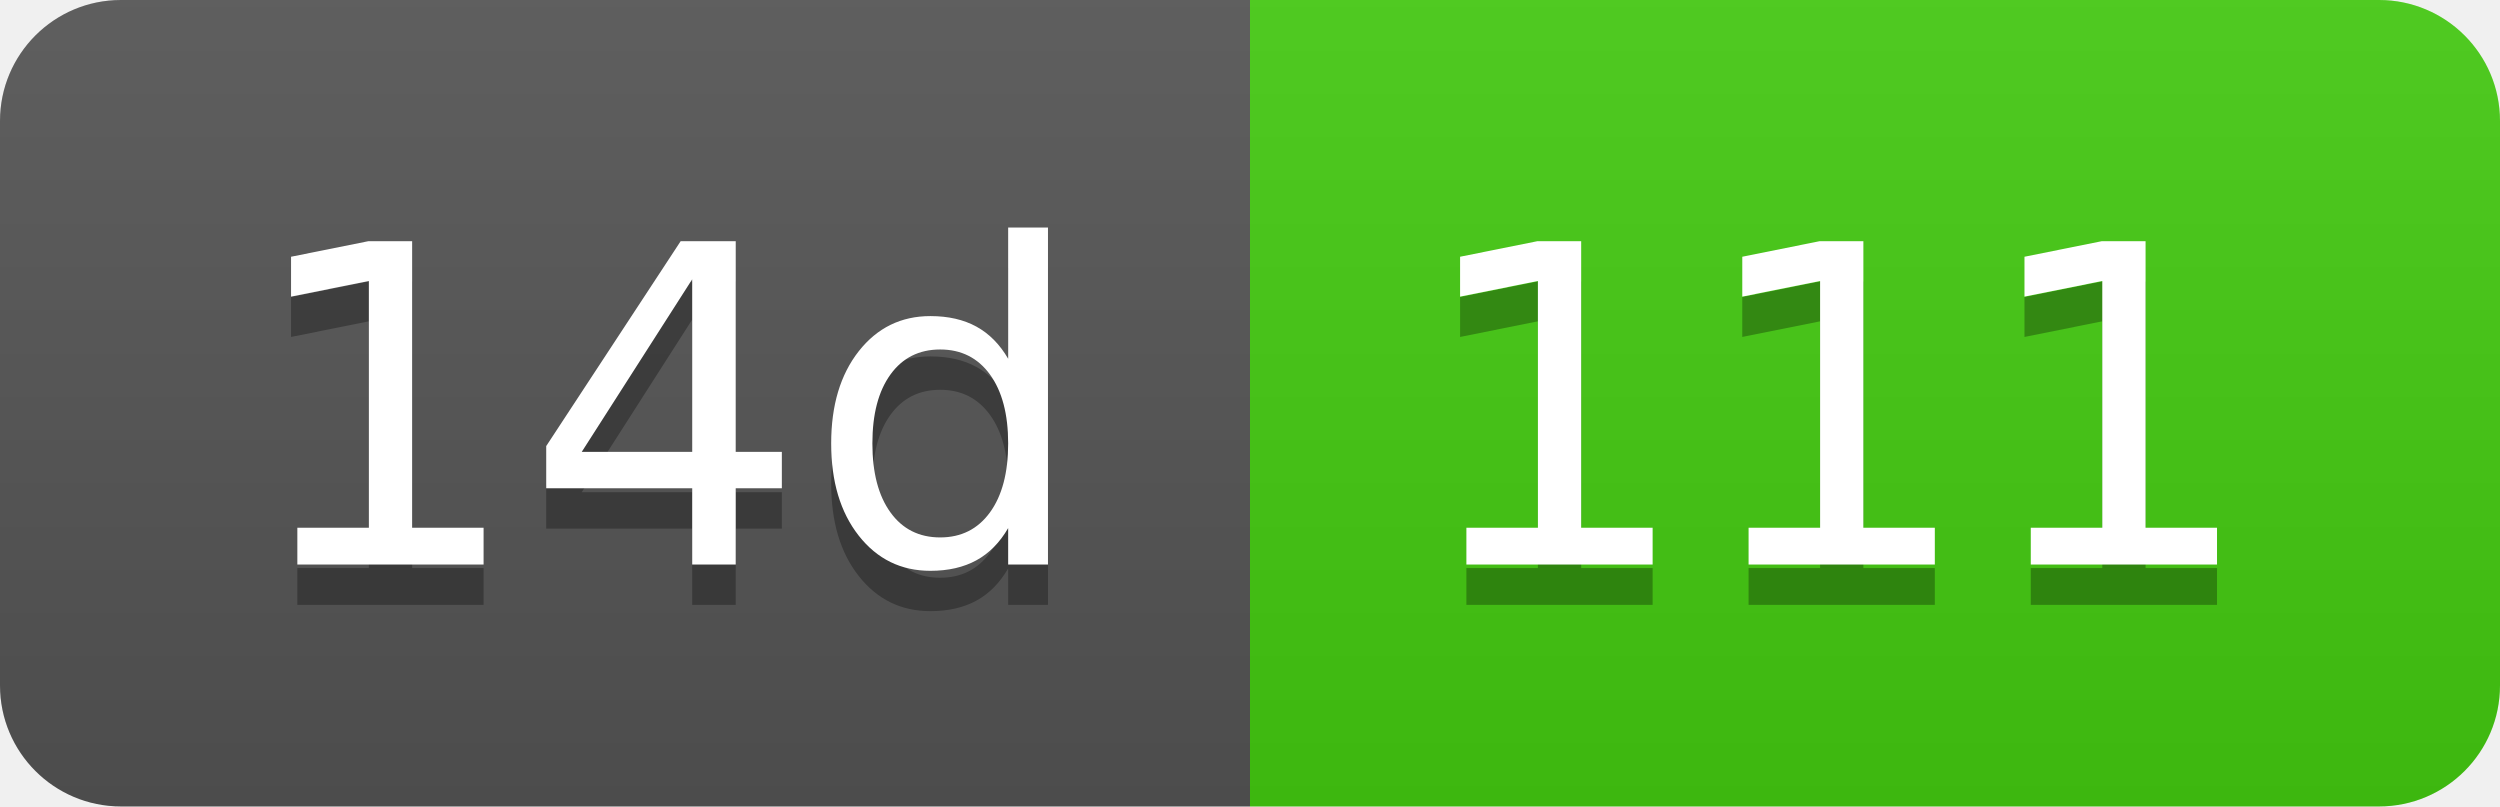
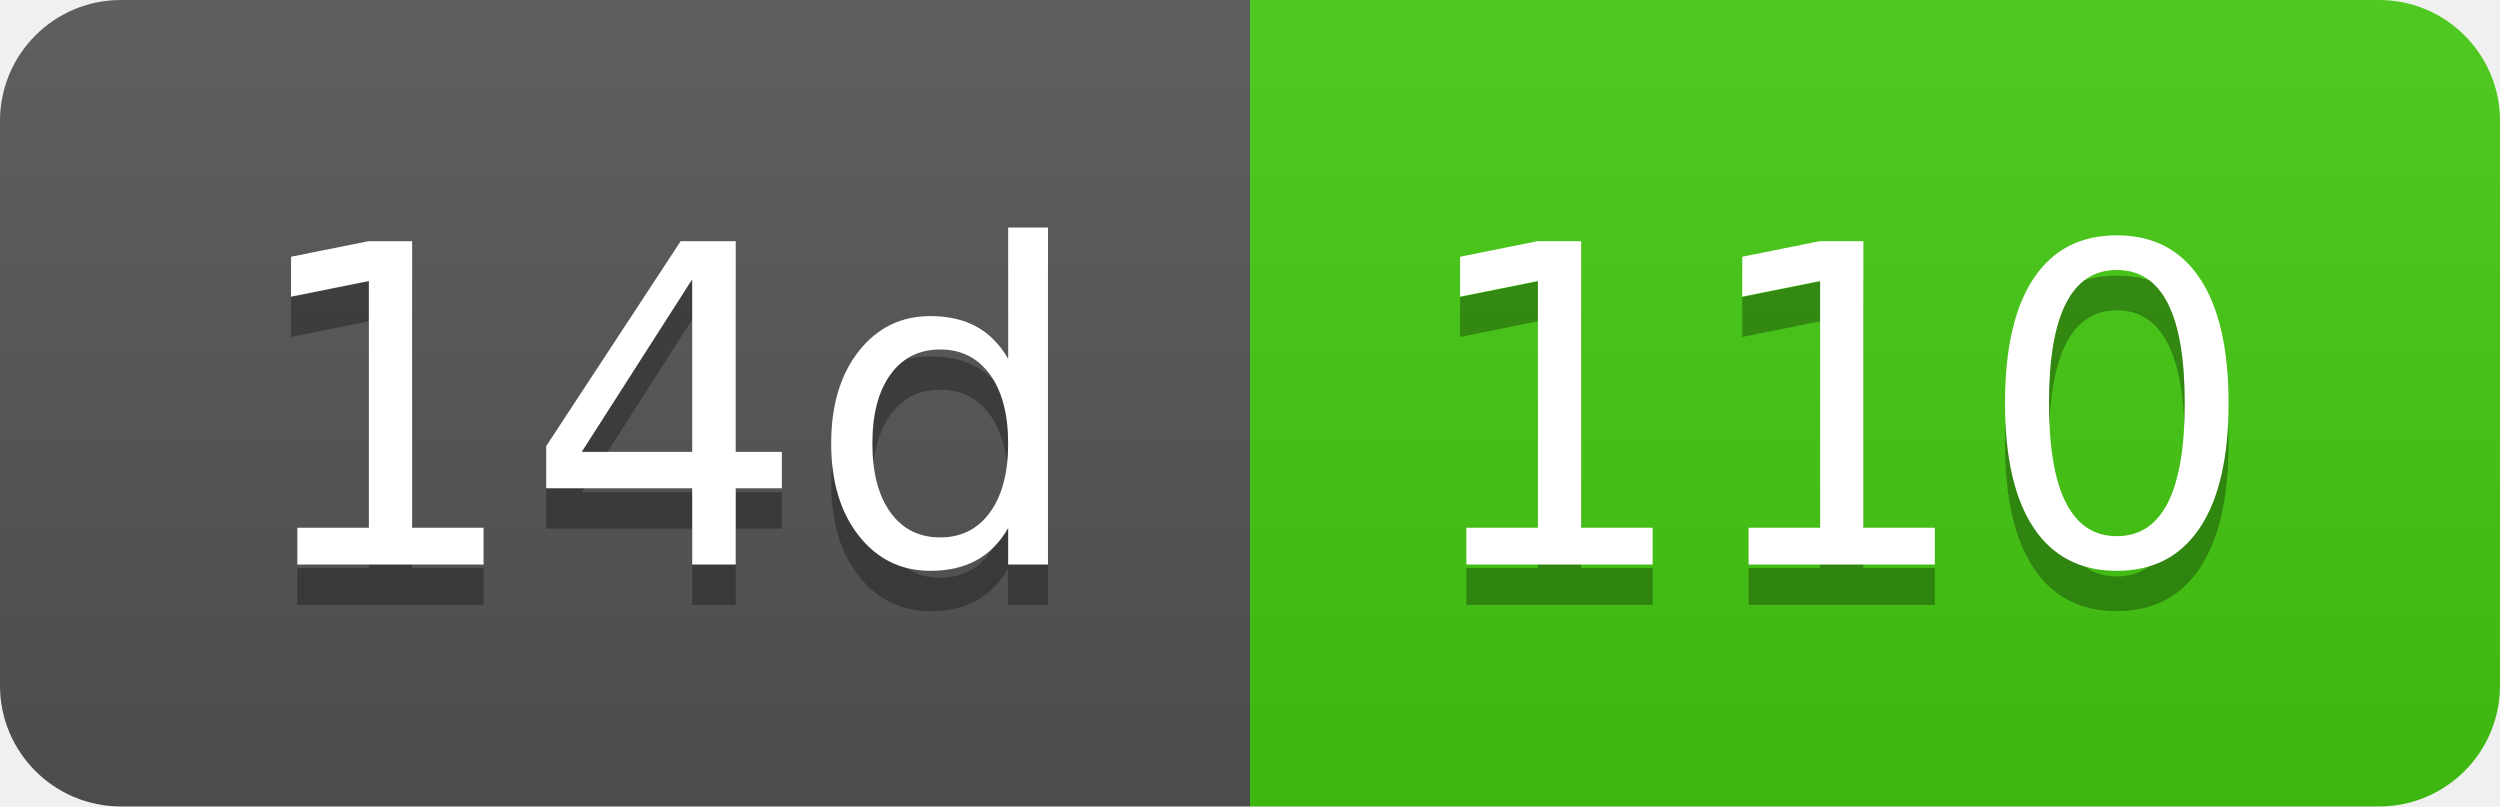
- <svg xmlns="http://www.w3.org/2000/svg" width="62" height="20" role="img" aria-label="14d: 111">
+ <svg xmlns="http://www.w3.org/2000/svg" width="62" height="20" role="img" aria-label="14d: 110">
  <linearGradient id="s" x2="0" y2="100%">
    <stop offset="0" stop-color="#bbb" stop-opacity=".1" />
    <stop offset="1" stop-opacity=".1" />
  </linearGradient>
  <clipPath id="r">
    <rect width="62" height="20" rx="3" fill="#fff" />
  </clipPath>
  <g clip-path="url(#r)">
    <rect width="31" height="20" fill="#555" />
    <rect x="31" width="31" height="20" fill="#4c1" />
    <rect width="62" height="20" fill="url(#s)" />
  </g>
  <g fill="#fff" text-anchor="middle" font-family="Verdana,Geneva,DejaVu Sans,sans-serif" text-rendering="geometricPrecision" font-size="110">
    <text aria-hidden="true" x="165" y="150" fill="#010101" fill-opacity=".3" transform="scale(.1)" textLength="210">14d</text>
    <text x="165" y="140" transform="scale(.1)" fill="#fff" textLength="210">14d</text>
-     <text aria-hidden="true" x="455" y="150" fill="#010101" fill-opacity=".3" transform="scale(.1)" textLength="210">111</text>
-     <text x="455" y="140" transform="scale(.1)" fill="#fff" textLength="210">111</text>
+     <text aria-hidden="true" x="455" y="150" fill="#010101" fill-opacity=".3" transform="scale(.1)" textLength="210">110</text>
+     <text x="455" y="140" transform="scale(.1)" fill="#fff" textLength="210">110</text>
  </g>
</svg>
